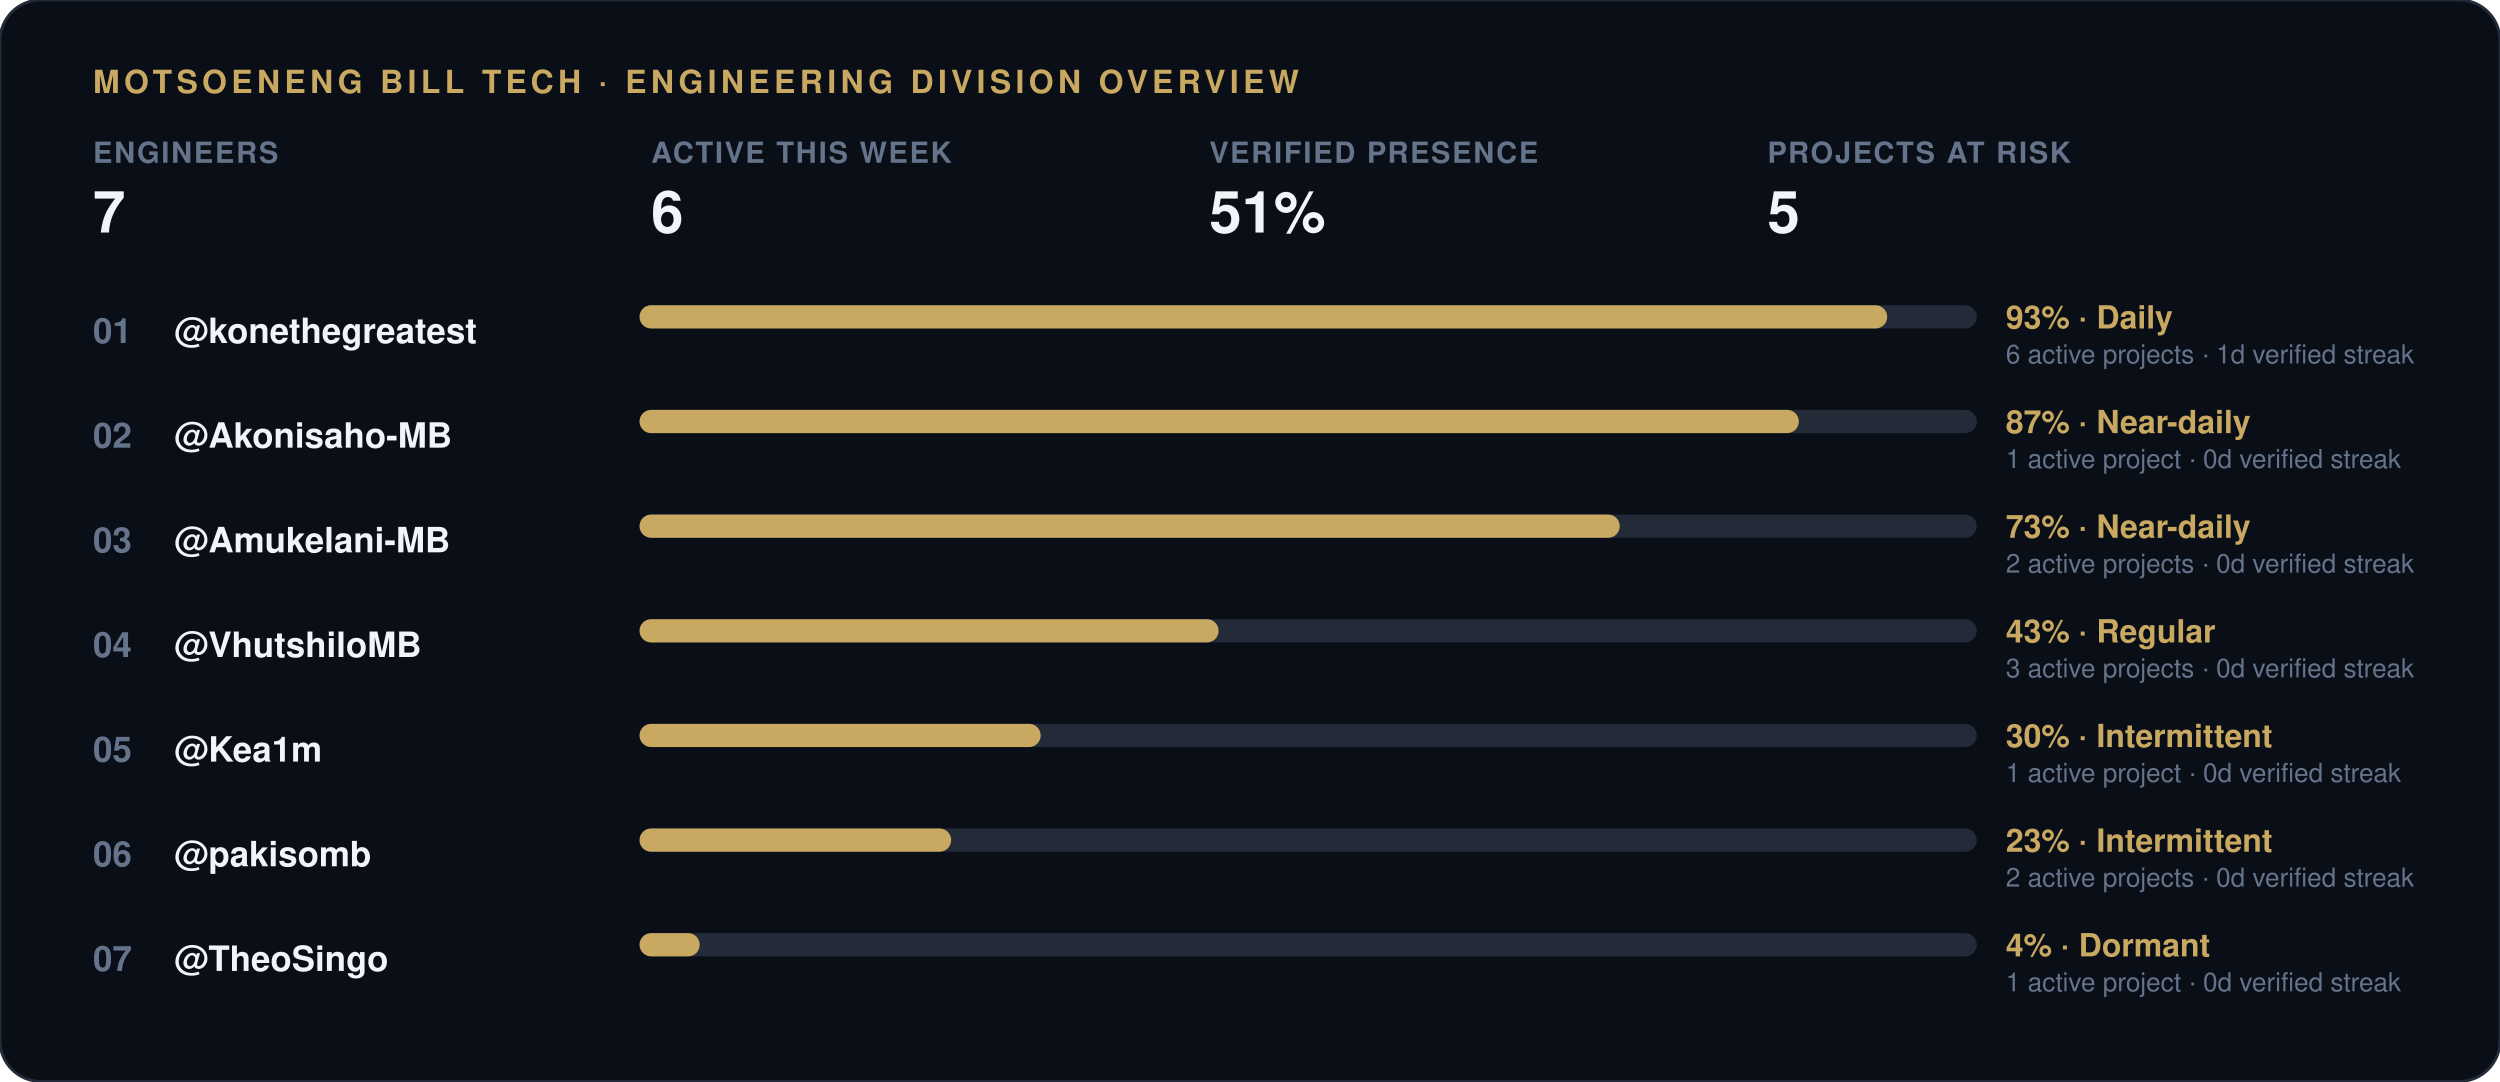
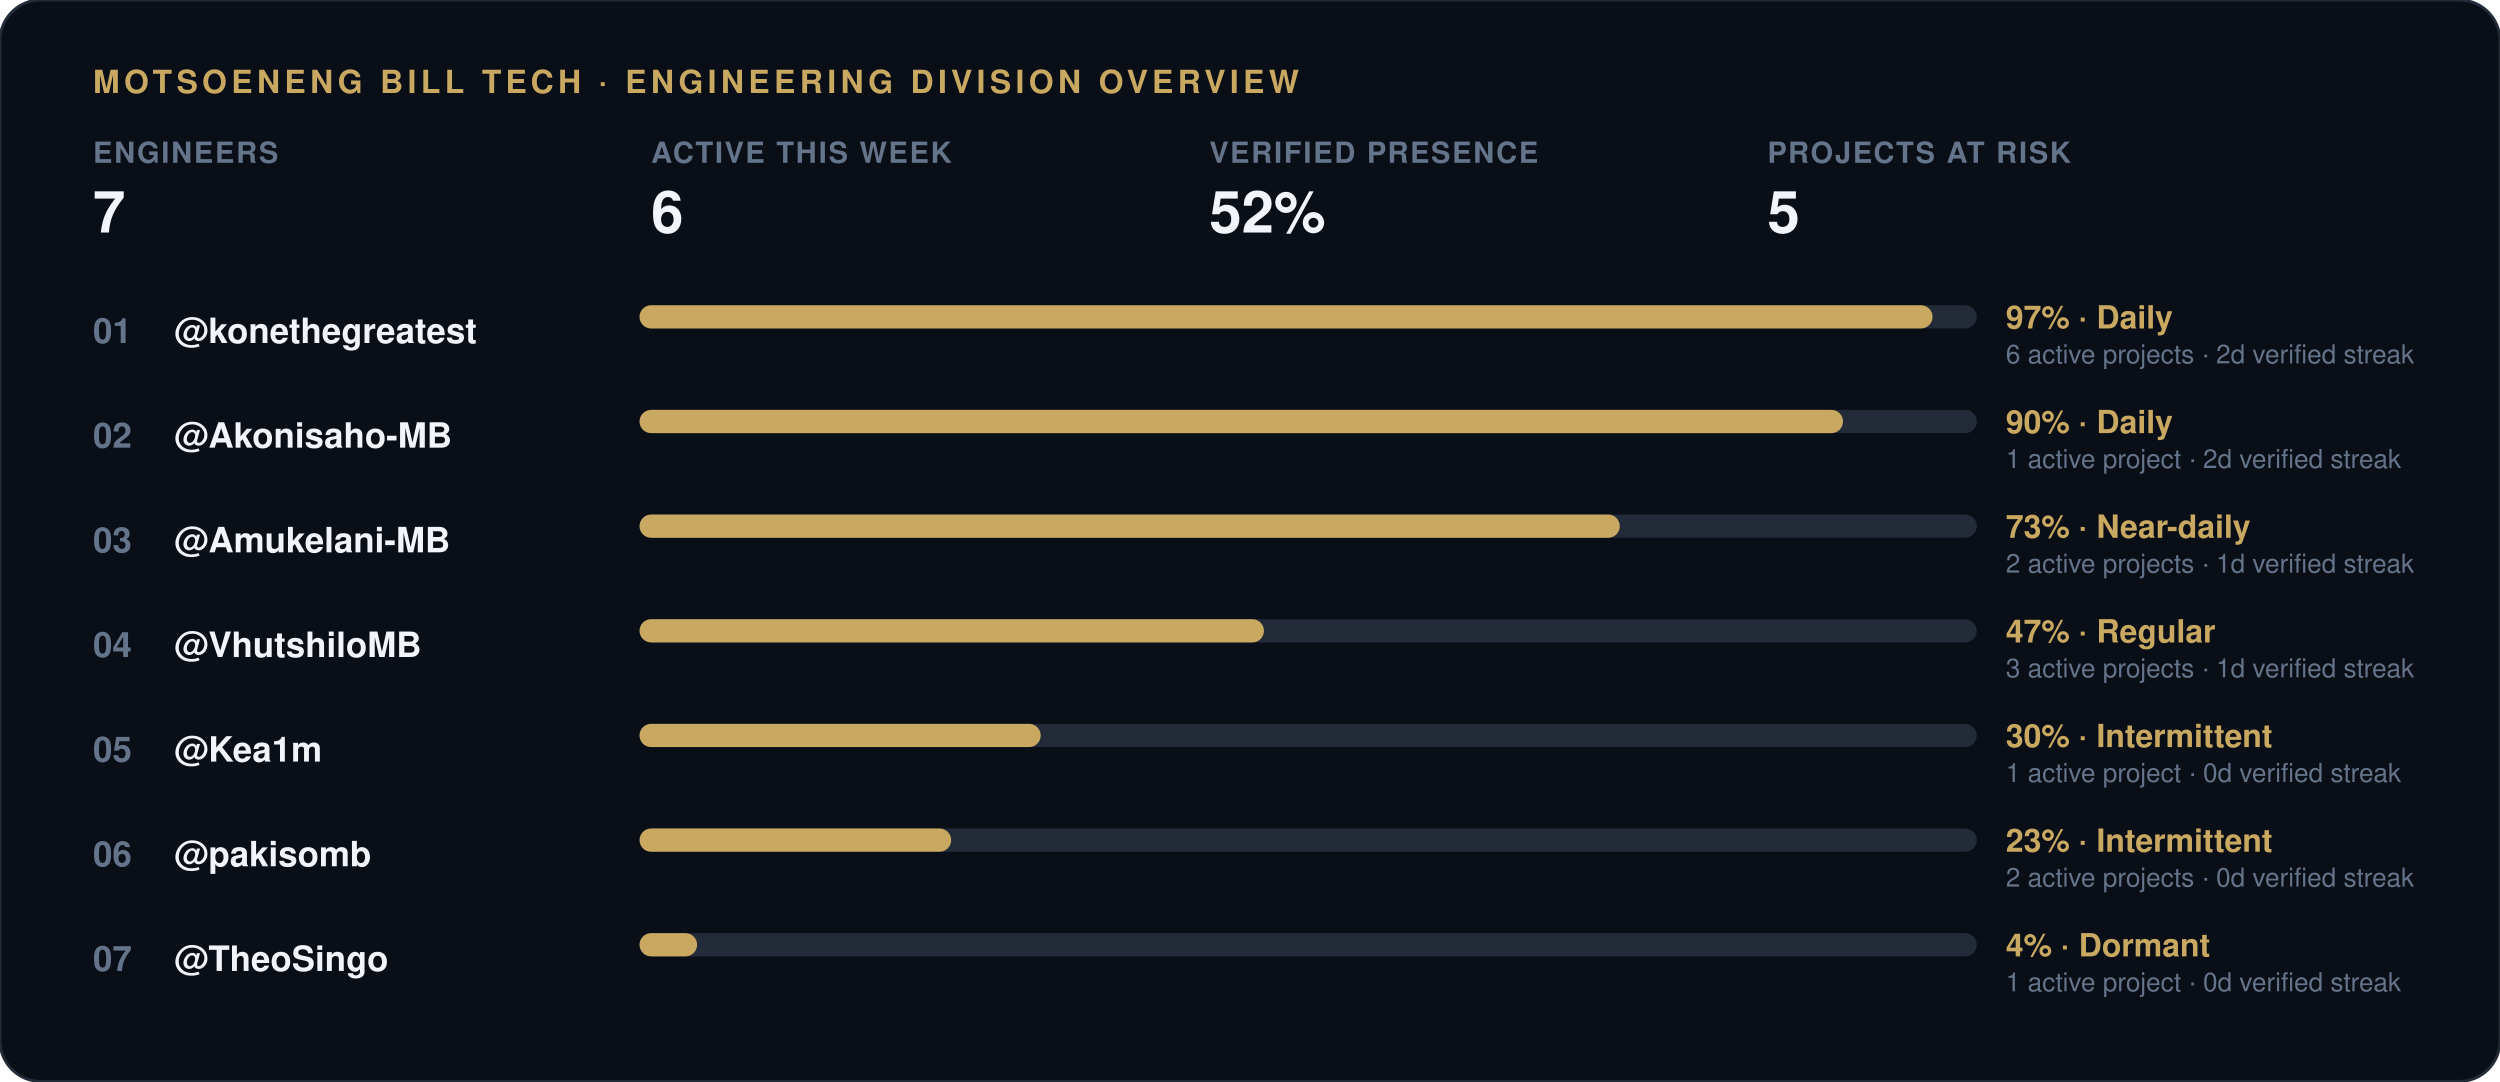
<svg xmlns="http://www.w3.org/2000/svg" width="860" height="372" viewBox="0 0 860 372">
  <rect width="860" height="372" rx="14" fill="#0a0e17" stroke="#232b38" stroke-width="1" />
  <text x="32" y="32" font-family="-apple-system, 'Segoe UI', Helvetica, Arial, sans-serif" font-size="11" font-weight="700" letter-spacing="1.5" fill="#c9a961">MOTSOENENG BILL TECH · ENGINEERING DIVISION OVERVIEW</text>
  <g transform="translate(32, 56)">
    <text x="0" y="0" font-family="-apple-system, 'Segoe UI', Helvetica, Arial, sans-serif" font-size="10" font-weight="600" letter-spacing="0.6" fill="#64748b">ENGINEERS</text>
    <text x="0" y="24" font-family="-apple-system, 'Segoe UI', Helvetica, Arial, sans-serif" font-size="20" font-weight="800" fill="#f1f5f9">7</text>
  </g>
  <g transform="translate(224, 56)">
    <text x="0" y="0" font-family="-apple-system, 'Segoe UI', Helvetica, Arial, sans-serif" font-size="10" font-weight="600" letter-spacing="0.6" fill="#64748b">ACTIVE THIS WEEK</text>
    <text x="0" y="24" font-family="-apple-system, 'Segoe UI', Helvetica, Arial, sans-serif" font-size="20" font-weight="800" fill="#f1f5f9">6</text>
  </g>
  <g transform="translate(416, 56)">
    <text x="0" y="0" font-family="-apple-system, 'Segoe UI', Helvetica, Arial, sans-serif" font-size="10" font-weight="600" letter-spacing="0.6" fill="#64748b">VERIFIED PRESENCE</text>
-     <text x="0" y="24" font-family="-apple-system, 'Segoe UI', Helvetica, Arial, sans-serif" font-size="20" font-weight="800" fill="#f1f5f9">51%</text>
+     <text x="0" y="24" font-family="-apple-system, 'Segoe UI', Helvetica, Arial, sans-serif" font-size="20" font-weight="800" fill="#f1f5f9">52%</text>
  </g>
  <g transform="translate(608, 56)">
    <text x="0" y="0" font-family="-apple-system, 'Segoe UI', Helvetica, Arial, sans-serif" font-size="10" font-weight="600" letter-spacing="0.6" fill="#64748b">PROJECTS AT RISK</text>
    <text x="0" y="24" font-family="-apple-system, 'Segoe UI', Helvetica, Arial, sans-serif" font-size="20" font-weight="800" fill="#f1f5f9">5</text>
  </g>
  <text x="32" y="118" font-family="-apple-system, 'Segoe UI', Helvetica, Arial, sans-serif" font-size="12" font-weight="700" fill="#64748b">01</text>
  <text x="60" y="118" font-family="-apple-system, 'Segoe UI', Helvetica, Arial, sans-serif" font-size="12" font-weight="600" fill="#f1f5f9">@konethegreatest</text>
  <rect x="220" y="105" width="460" height="8" rx="4" fill="#232b38" />
-   <rect x="220" y="105" width="429.2" height="8" rx="4" fill="#c9a961" />
-   <text x="690" y="113" font-family="-apple-system, 'Segoe UI', Helvetica, Arial, sans-serif" font-size="11" font-weight="700" fill="#c9a961">93% · Daily</text>
-   <text x="690" y="125" font-family="-apple-system, 'Segoe UI', Helvetica, Arial, sans-serif" font-size="9" fill="#64748b">6 active projects · 1d verified streak</text>
+   <rect x="220" y="105" width="444.8" height="8" rx="4" fill="#c9a961" />
+   <text x="690" y="113" font-family="-apple-system, 'Segoe UI', Helvetica, Arial, sans-serif" font-size="11" font-weight="700" fill="#c9a961">97% · Daily</text>
+   <text x="690" y="125" font-family="-apple-system, 'Segoe UI', Helvetica, Arial, sans-serif" font-size="9" fill="#64748b">6 active projects · 2d verified streak</text>
  <text x="32" y="154" font-family="-apple-system, 'Segoe UI', Helvetica, Arial, sans-serif" font-size="12" font-weight="700" fill="#64748b">02</text>
  <text x="60" y="154" font-family="-apple-system, 'Segoe UI', Helvetica, Arial, sans-serif" font-size="12" font-weight="600" fill="#f1f5f9">@Akonisaho-MB</text>
  <rect x="220" y="141" width="460" height="8" rx="4" fill="#232b38" />
-   <rect x="220" y="141" width="398.8" height="8" rx="4" fill="#c9a961" />
-   <text x="690" y="149" font-family="-apple-system, 'Segoe UI', Helvetica, Arial, sans-serif" font-size="11" font-weight="700" fill="#c9a961">87% · Near-daily</text>
-   <text x="690" y="161" font-family="-apple-system, 'Segoe UI', Helvetica, Arial, sans-serif" font-size="9" fill="#64748b">1 active project · 0d verified streak</text>
+   <rect x="220" y="141" width="414.0" height="8" rx="4" fill="#c9a961" />
+   <text x="690" y="149" font-family="-apple-system, 'Segoe UI', Helvetica, Arial, sans-serif" font-size="11" font-weight="700" fill="#c9a961">90% · Daily</text>
+   <text x="690" y="161" font-family="-apple-system, 'Segoe UI', Helvetica, Arial, sans-serif" font-size="9" fill="#64748b">1 active project · 2d verified streak</text>
  <text x="32" y="190" font-family="-apple-system, 'Segoe UI', Helvetica, Arial, sans-serif" font-size="12" font-weight="700" fill="#64748b">03</text>
  <text x="60" y="190" font-family="-apple-system, 'Segoe UI', Helvetica, Arial, sans-serif" font-size="12" font-weight="600" fill="#f1f5f9">@Amukelani-MB</text>
  <rect x="220" y="177" width="460" height="8" rx="4" fill="#232b38" />
  <rect x="220" y="177" width="337.2" height="8" rx="4" fill="#c9a961" />
  <text x="690" y="185" font-family="-apple-system, 'Segoe UI', Helvetica, Arial, sans-serif" font-size="11" font-weight="700" fill="#c9a961">73% · Near-daily</text>
-   <text x="690" y="197" font-family="-apple-system, 'Segoe UI', Helvetica, Arial, sans-serif" font-size="9" fill="#64748b">2 active projects · 0d verified streak</text>
+   <text x="690" y="197" font-family="-apple-system, 'Segoe UI', Helvetica, Arial, sans-serif" font-size="9" fill="#64748b">2 active projects · 1d verified streak</text>
  <text x="32" y="226" font-family="-apple-system, 'Segoe UI', Helvetica, Arial, sans-serif" font-size="12" font-weight="700" fill="#64748b">04</text>
  <text x="60" y="226" font-family="-apple-system, 'Segoe UI', Helvetica, Arial, sans-serif" font-size="12" font-weight="600" fill="#f1f5f9">@VhutshiloMB</text>
  <rect x="220" y="213" width="460" height="8" rx="4" fill="#232b38" />
-   <rect x="220" y="213" width="199.2" height="8" rx="4" fill="#c9a961" />
-   <text x="690" y="221" font-family="-apple-system, 'Segoe UI', Helvetica, Arial, sans-serif" font-size="11" font-weight="700" fill="#c9a961">43% · Regular</text>
-   <text x="690" y="233" font-family="-apple-system, 'Segoe UI', Helvetica, Arial, sans-serif" font-size="9" fill="#64748b">3 active projects · 0d verified streak</text>
+   <rect x="220" y="213" width="214.8" height="8" rx="4" fill="#c9a961" />
+   <text x="690" y="221" font-family="-apple-system, 'Segoe UI', Helvetica, Arial, sans-serif" font-size="11" font-weight="700" fill="#c9a961">47% · Regular</text>
+   <text x="690" y="233" font-family="-apple-system, 'Segoe UI', Helvetica, Arial, sans-serif" font-size="9" fill="#64748b">3 active projects · 1d verified streak</text>
  <text x="32" y="262" font-family="-apple-system, 'Segoe UI', Helvetica, Arial, sans-serif" font-size="12" font-weight="700" fill="#64748b">05</text>
  <text x="60" y="262" font-family="-apple-system, 'Segoe UI', Helvetica, Arial, sans-serif" font-size="12" font-weight="600" fill="#f1f5f9">@Kea1m</text>
  <rect x="220" y="249" width="460" height="8" rx="4" fill="#232b38" />
  <rect x="220" y="249" width="138.0" height="8" rx="4" fill="#c9a961" />
  <text x="690" y="257" font-family="-apple-system, 'Segoe UI', Helvetica, Arial, sans-serif" font-size="11" font-weight="700" fill="#c9a961">30% · Intermittent</text>
  <text x="690" y="269" font-family="-apple-system, 'Segoe UI', Helvetica, Arial, sans-serif" font-size="9" fill="#64748b">1 active project · 0d verified streak</text>
  <text x="32" y="298" font-family="-apple-system, 'Segoe UI', Helvetica, Arial, sans-serif" font-size="12" font-weight="700" fill="#64748b">06</text>
  <text x="60" y="298" font-family="-apple-system, 'Segoe UI', Helvetica, Arial, sans-serif" font-size="12" font-weight="600" fill="#f1f5f9">@pakisomb</text>
  <rect x="220" y="285" width="460" height="8" rx="4" fill="#232b38" />
  <rect x="220" y="285" width="107.2" height="8" rx="4" fill="#c9a961" />
  <text x="690" y="293" font-family="-apple-system, 'Segoe UI', Helvetica, Arial, sans-serif" font-size="11" font-weight="700" fill="#c9a961">23% · Intermittent</text>
  <text x="690" y="305" font-family="-apple-system, 'Segoe UI', Helvetica, Arial, sans-serif" font-size="9" fill="#64748b">2 active projects · 0d verified streak</text>
  <text x="32" y="334" font-family="-apple-system, 'Segoe UI', Helvetica, Arial, sans-serif" font-size="12" font-weight="700" fill="#64748b">07</text>
  <text x="60" y="334" font-family="-apple-system, 'Segoe UI', Helvetica, Arial, sans-serif" font-size="12" font-weight="600" fill="#f1f5f9">@TheoSingo</text>
  <rect x="220" y="321" width="460" height="8" rx="4" fill="#232b38" />
-   <rect x="220" y="321" width="20.7" height="8" rx="4" fill="#c9a961" />
+   <rect x="220" y="321" width="19.8" height="8" rx="4" fill="#c9a961" />
  <text x="690" y="329" font-family="-apple-system, 'Segoe UI', Helvetica, Arial, sans-serif" font-size="11" font-weight="700" fill="#c9a961">4% · Dormant</text>
  <text x="690" y="341" font-family="-apple-system, 'Segoe UI', Helvetica, Arial, sans-serif" font-size="9" fill="#64748b">1 active project · 0d verified streak</text>
</svg>
